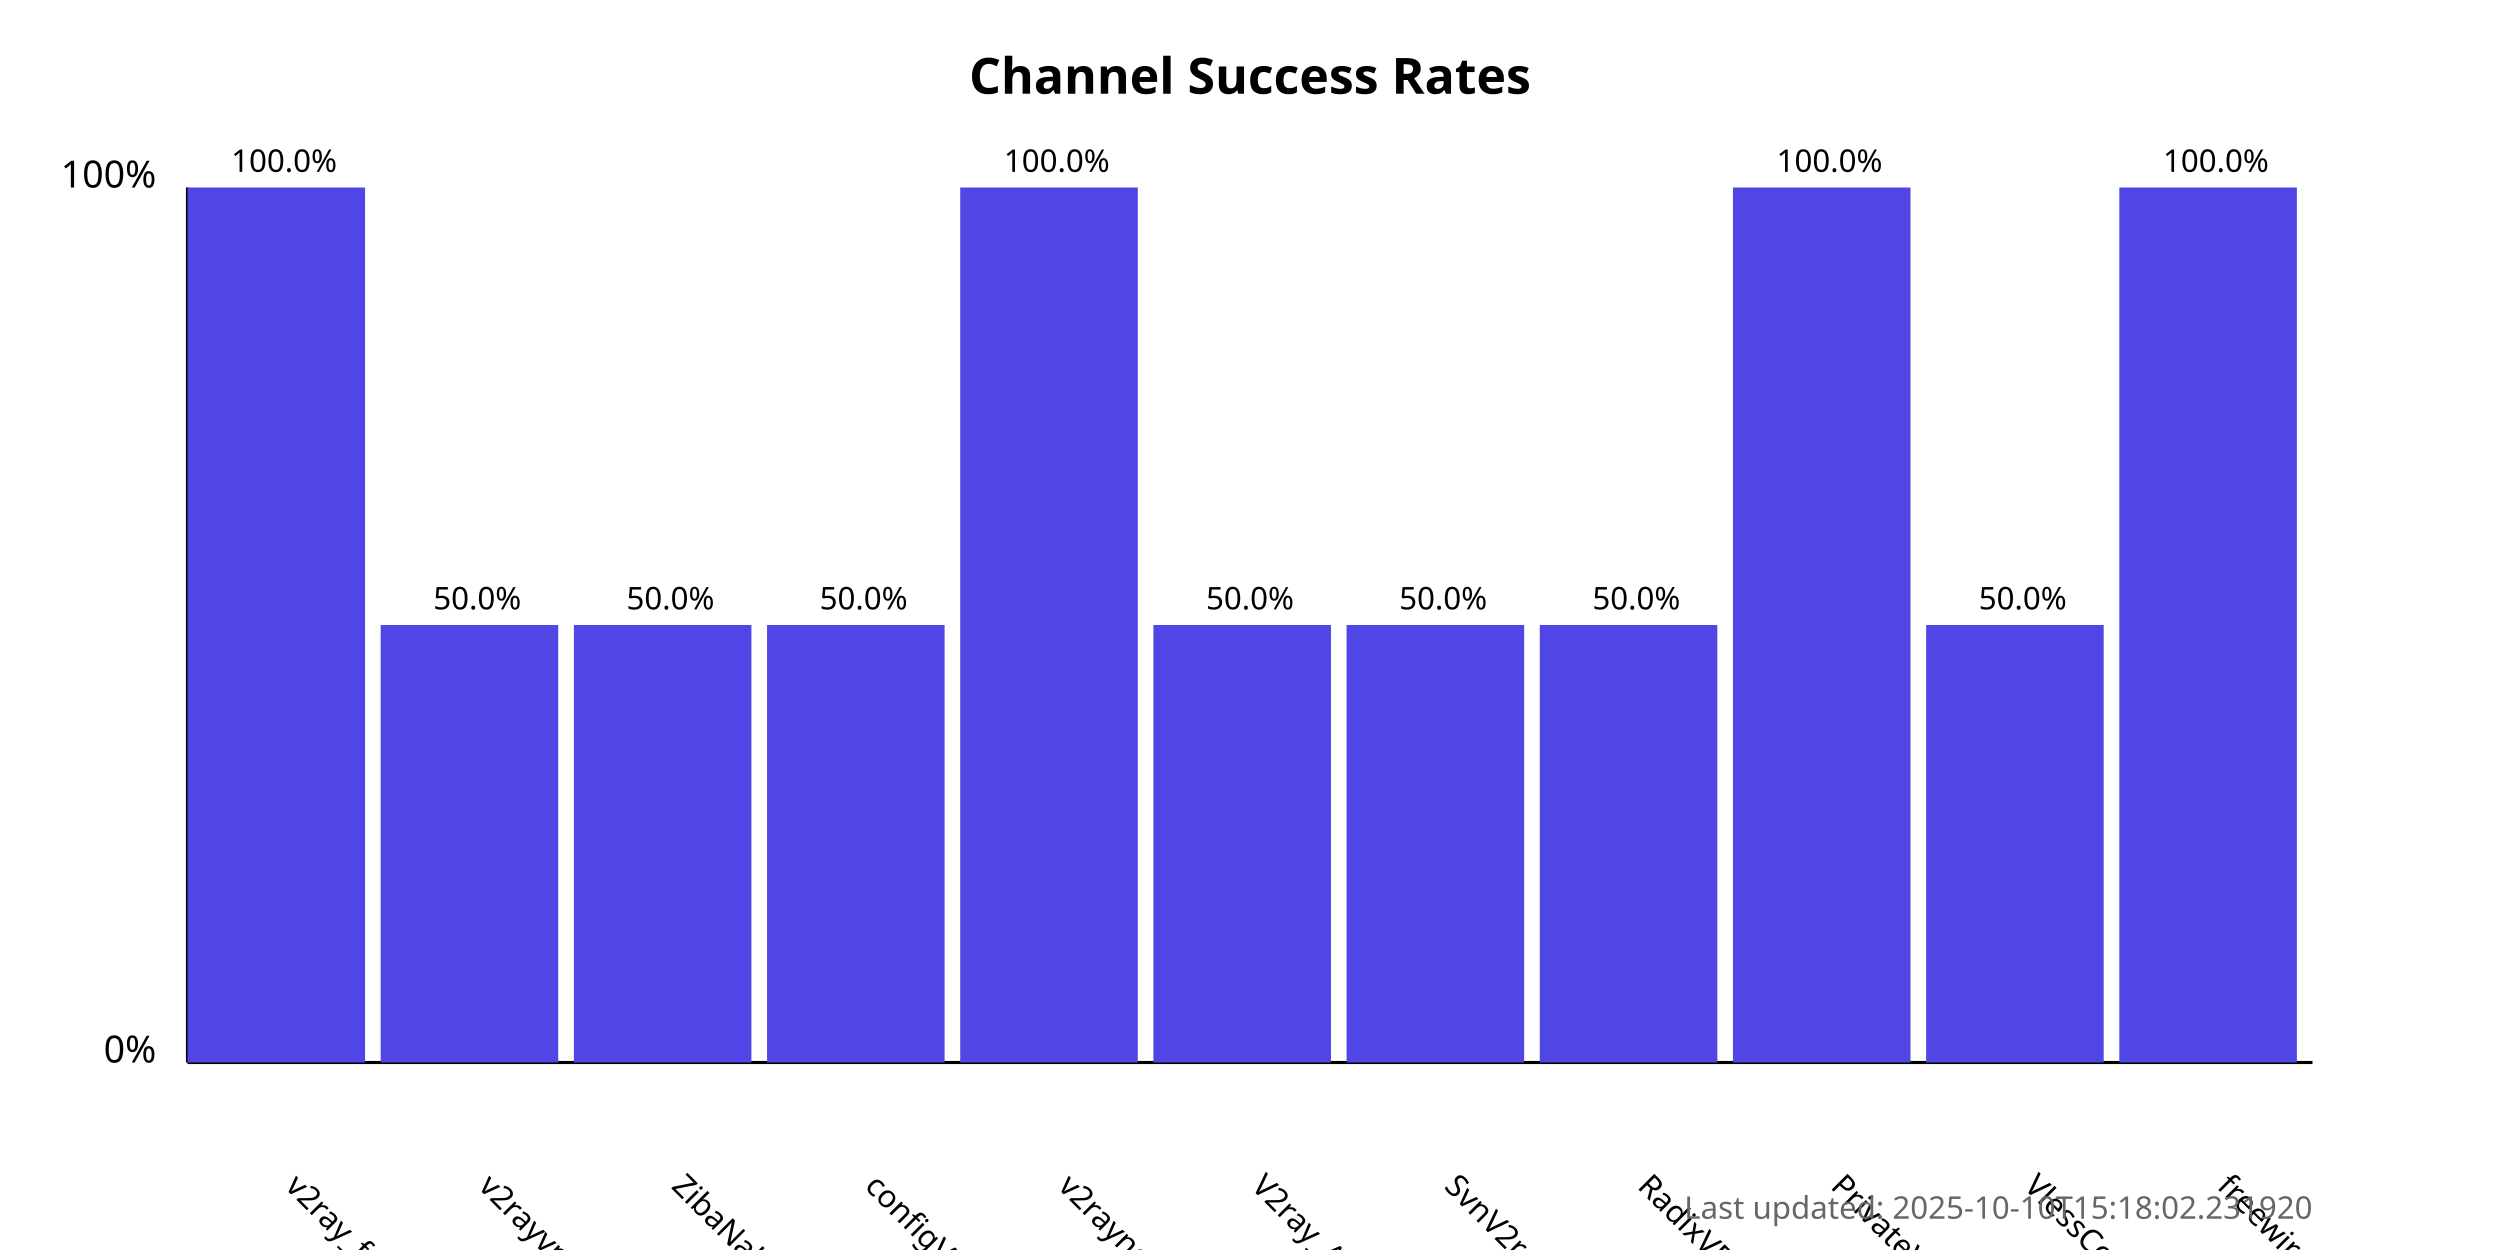
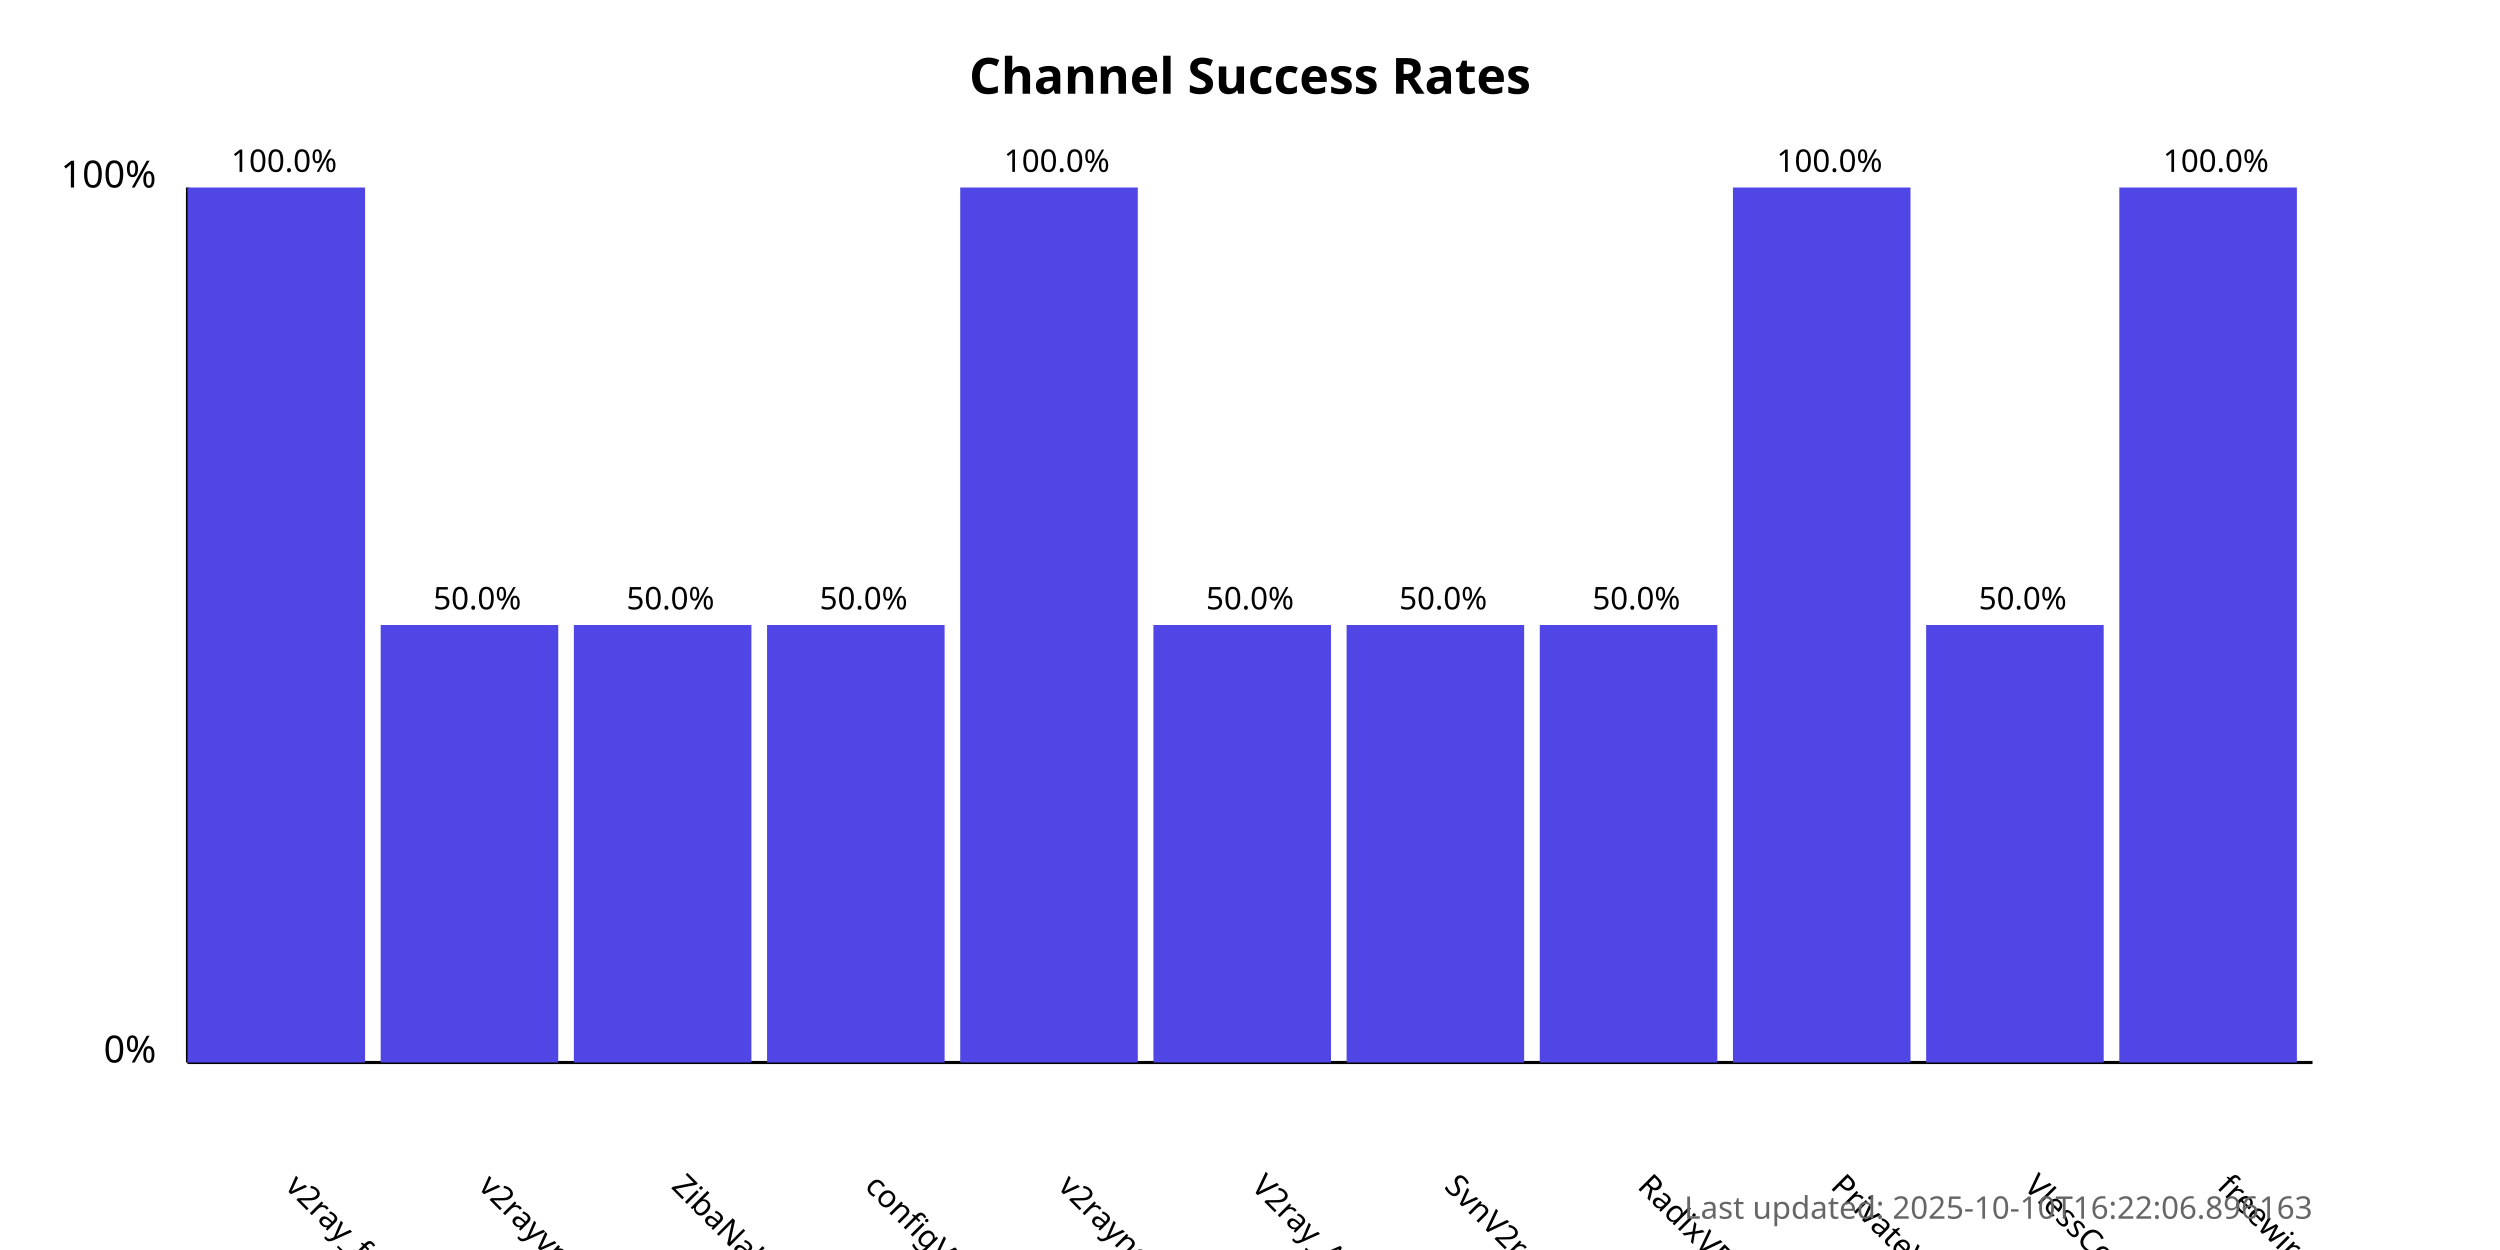
<svg xmlns="http://www.w3.org/2000/svg" width="800" height="400">
  <style>
            .chart-title { font: bold 16px sans-serif; }
            .axis-label { font: 12px sans-serif; }
            .tick-label { font: 10px sans-serif; }
            .bar { fill: #4f46e5; }
            .bar:hover { fill: #6366f1; }
            .timestamp { font: 10px sans-serif; fill: #666; }
        </style>
  <text x="400.0" y="30" text-anchor="middle" class="chart-title">
            Channel Success Rates
        </text>
  <line x1="60" y1="340" x2="60" y2="60" stroke="black" stroke-width="1" />
  <line x1="60" y1="340" x2="740" y2="340" stroke="black" stroke-width="1" />
  <text x="50" y="340" text-anchor="end" class="axis-label">0%</text>
  <text x="50" y="60" text-anchor="end" class="axis-label">100%</text>
  <g>
    <rect x="60" y="60.0" width="56.818" height="280.0" class="bar" />
    <text x="90.909" y="380" transform="rotate(45, 90.90909, 380)" text-anchor="start" class="tick-label">
                v2ray_free_conf
            </text>
    <text x="90.909" y="55.0" text-anchor="middle" class="tick-label">
                100.0%
            </text>
  </g>
  <g>
    <rect x="121.818" y="200.0" width="56.818" height="140.0" class="bar" />
    <text x="152.727" y="380" transform="rotate(45, 152.7273, 380)" text-anchor="start" class="tick-label">
                v2rayvpno
            </text>
    <text x="152.727" y="195.0" text-anchor="middle" class="tick-label">
                50.0%
            </text>
  </g>
  <g>
    <rect x="183.636" y="200.0" width="56.818" height="140.0" class="bar" />
    <text x="214.545" y="380" transform="rotate(45, 214.5455, 380)" text-anchor="start" class="tick-label">
                ZibaNabz
            </text>
    <text x="214.545" y="195.0" text-anchor="middle" class="tick-label">
                50.0%
            </text>
  </g>
  <g>
    <rect x="245.455" y="200.0" width="56.818" height="140.0" class="bar" />
    <text x="276.364" y="380" transform="rotate(45, 276.3636, 380)" text-anchor="start" class="tick-label">
                configV2rayForFree
            </text>
    <text x="276.364" y="195.0" text-anchor="middle" class="tick-label">
                50.0%
            </text>
  </g>
  <g>
    <rect x="307.273" y="60.0" width="56.818" height="280.0" class="bar" />
    <text x="338.182" y="380" transform="rotate(45, 338.1818, 380)" text-anchor="start" class="tick-label">
                v2rayngvpn
            </text>
    <text x="338.182" y="55.0" text-anchor="middle" class="tick-label">
                100.0%
            </text>
  </g>
  <g>
    <rect x="369.091" y="200.0" width="56.818" height="140.0" class="bar" />
    <text x="400.0" y="380" transform="rotate(45, 400.0, 380)" text-anchor="start" class="tick-label">
                V2ray_Alpha
            </text>
    <text x="400.0" y="195.0" text-anchor="middle" class="tick-label">
                50.0%
            </text>
  </g>
  <g>
    <rect x="430.909" y="200.0" width="56.818" height="140.0" class="bar" />
    <text x="461.818" y="380" transform="rotate(45, 461.8182, 380)" text-anchor="start" class="tick-label">
                SvnV2ray
            </text>
    <text x="461.818" y="195.0" text-anchor="middle" class="tick-label">
                50.0%
            </text>
  </g>
  <g>
    <rect x="492.727" y="200.0" width="56.818" height="140.0" class="bar" />
    <text x="523.636" y="380" transform="rotate(45, 523.6364, 380)" text-anchor="start" class="tick-label">
                RadixVPN
            </text>
    <text x="523.636" y="195.0" text-anchor="middle" class="tick-label">
                50.0%
            </text>
  </g>
  <g>
    <rect x="554.545" y="60.0" width="56.818" height="280.0" class="bar" />
    <text x="585.455" y="380" transform="rotate(45, 585.4545, 380)" text-anchor="start" class="tick-label">
                PrivateVPNs
            </text>
    <text x="585.455" y="55.0" text-anchor="middle" class="tick-label">
                100.0%
            </text>
  </g>
  <g>
    <rect x="616.364" y="200.0" width="56.818" height="140.0" class="bar" />
    <text x="647.273" y="380" transform="rotate(45, 647.2727, 380)" text-anchor="start" class="tick-label">
                VlessConfig
            </text>
    <text x="647.273" y="195.0" text-anchor="middle" class="tick-label">
                50.0%
            </text>
  </g>
  <g>
    <rect x="678.182" y="60.0" width="56.818" height="280.0" class="bar" />
    <text x="709.091" y="380" transform="rotate(45, 709.0909, 380)" text-anchor="start" class="tick-label">
                freewireguard
            </text>
    <text x="709.091" y="55.0" text-anchor="middle" class="tick-label">
                100.0%
            </text>
  </g>
  <text x="740" y="390" text-anchor="end" class="timestamp">
-             Last updated: 2025-10-10T15:18:02.231920
+             Last updated: 2025-10-10T16:22:06.896163
        </text>
</svg>
